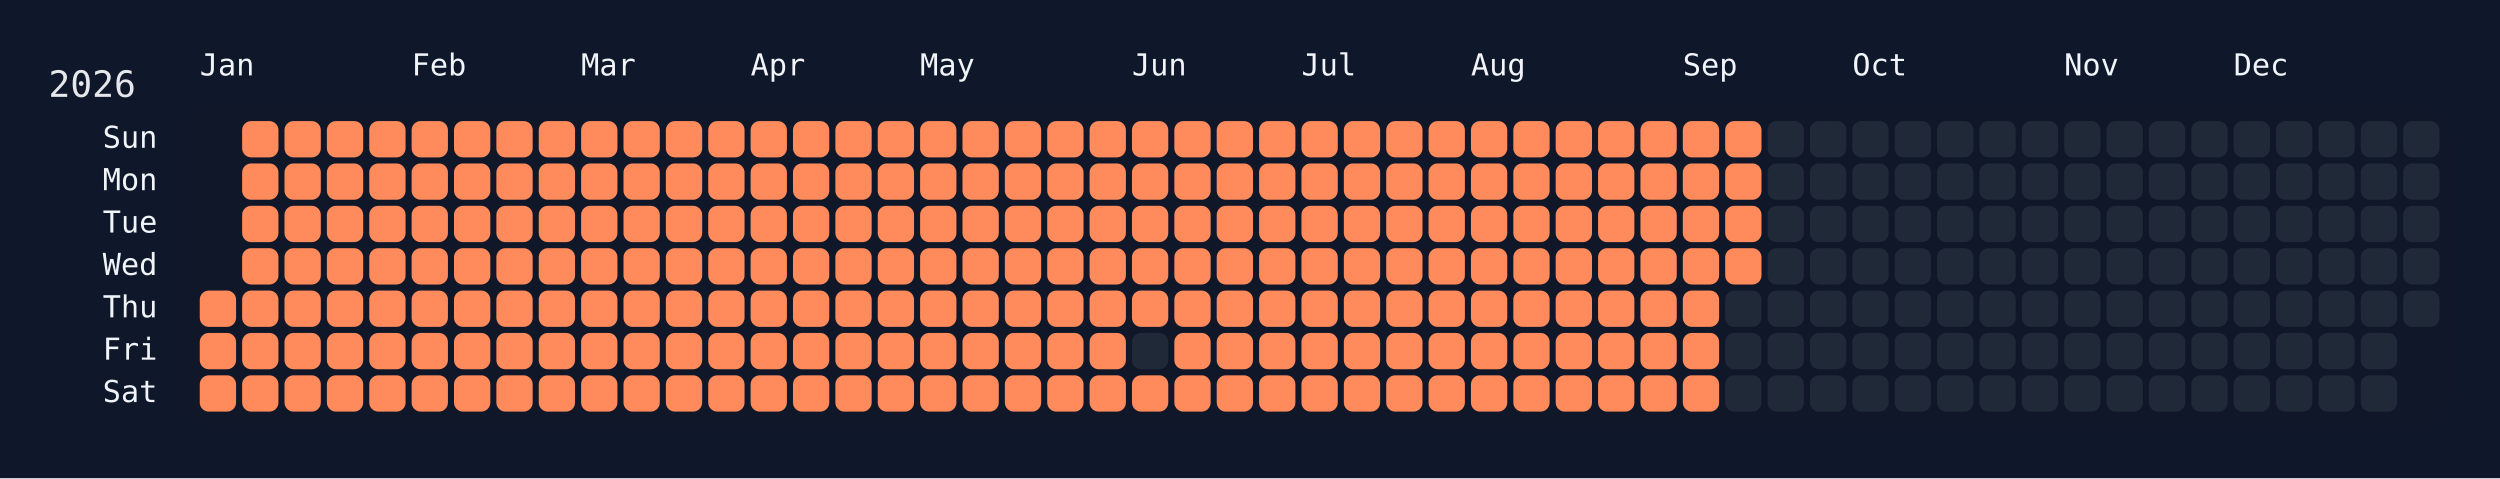
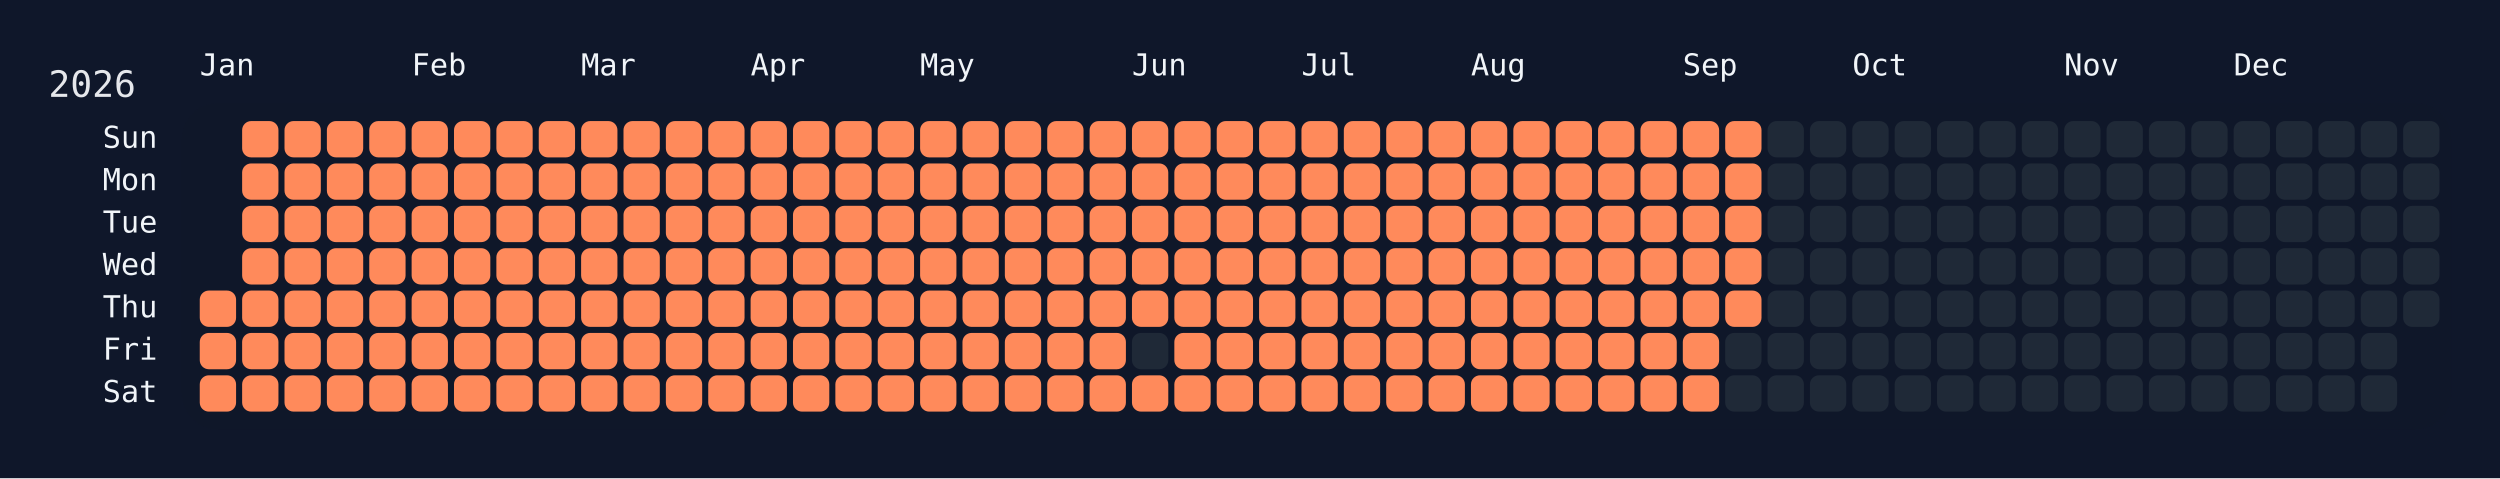
<svg xmlns="http://www.w3.org/2000/svg" width="826" height="158" viewBox="0 0 826 158">
  <rect width="826" height="158" fill="#0f172a" />
  <rect x="60" y="34" width="750" height="108" rx="12" ry="12" fill="rgba(15, 23, 42, 0.8)" />
  <text x="16" y="32" font-size="12" fill="#e5e7eb" font-family="JetBrains Mono, ui-monospace, SFMono-Regular, Menlo, Monaco, Consolas, monospace">2026</text>
  <text x="66" y="18" font-size="10" fill="#f1f5f9" font-family="JetBrains Mono, ui-monospace, SFMono-Regular, Menlo, Monaco, Consolas, monospace" dominant-baseline="hanging">Jan</text>
  <text x="136" y="18" font-size="10" fill="#f1f5f9" font-family="JetBrains Mono, ui-monospace, SFMono-Regular, Menlo, Monaco, Consolas, monospace" dominant-baseline="hanging">Feb</text>
  <text x="192" y="18" font-size="10" fill="#f1f5f9" font-family="JetBrains Mono, ui-monospace, SFMono-Regular, Menlo, Monaco, Consolas, monospace" dominant-baseline="hanging">Mar</text>
  <text x="248" y="18" font-size="10" fill="#f1f5f9" font-family="JetBrains Mono, ui-monospace, SFMono-Regular, Menlo, Monaco, Consolas, monospace" dominant-baseline="hanging">Apr</text>
  <text x="304" y="18" font-size="10" fill="#f1f5f9" font-family="JetBrains Mono, ui-monospace, SFMono-Regular, Menlo, Monaco, Consolas, monospace" dominant-baseline="hanging">May</text>
  <text x="374" y="18" font-size="10" fill="#f1f5f9" font-family="JetBrains Mono, ui-monospace, SFMono-Regular, Menlo, Monaco, Consolas, monospace" dominant-baseline="hanging">Jun</text>
  <text x="430" y="18" font-size="10" fill="#f1f5f9" font-family="JetBrains Mono, ui-monospace, SFMono-Regular, Menlo, Monaco, Consolas, monospace" dominant-baseline="hanging">Jul</text>
  <text x="486" y="18" font-size="10" fill="#f1f5f9" font-family="JetBrains Mono, ui-monospace, SFMono-Regular, Menlo, Monaco, Consolas, monospace" dominant-baseline="hanging">Aug</text>
  <text x="556" y="18" font-size="10" fill="#f1f5f9" font-family="JetBrains Mono, ui-monospace, SFMono-Regular, Menlo, Monaco, Consolas, monospace" dominant-baseline="hanging">Sep</text>
  <text x="612" y="18" font-size="10" fill="#f1f5f9" font-family="JetBrains Mono, ui-monospace, SFMono-Regular, Menlo, Monaco, Consolas, monospace" dominant-baseline="hanging">Oct</text>
  <text x="682" y="18" font-size="10" fill="#f1f5f9" font-family="JetBrains Mono, ui-monospace, SFMono-Regular, Menlo, Monaco, Consolas, monospace" dominant-baseline="hanging">Nov</text>
  <text x="738" y="18" font-size="10" fill="#f1f5f9" font-family="JetBrains Mono, ui-monospace, SFMono-Regular, Menlo, Monaco, Consolas, monospace" dominant-baseline="hanging">Dec</text>
  <text x="52" y="46.0" font-size="10" fill="#f1f5f9" font-family="JetBrains Mono, ui-monospace, SFMono-Regular, Menlo, Monaco, Consolas, monospace" text-anchor="end" dominant-baseline="middle">Sun</text>
  <text x="52" y="60.0" font-size="10" fill="#f1f5f9" font-family="JetBrains Mono, ui-monospace, SFMono-Regular, Menlo, Monaco, Consolas, monospace" text-anchor="end" dominant-baseline="middle">Mon</text>
  <text x="52" y="74.0" font-size="10" fill="#f1f5f9" font-family="JetBrains Mono, ui-monospace, SFMono-Regular, Menlo, Monaco, Consolas, monospace" text-anchor="end" dominant-baseline="middle">Tue</text>
  <text x="52" y="88.0" font-size="10" fill="#f1f5f9" font-family="JetBrains Mono, ui-monospace, SFMono-Regular, Menlo, Monaco, Consolas, monospace" text-anchor="end" dominant-baseline="middle">Wed</text>
  <text x="52" y="102.0" font-size="10" fill="#f1f5f9" font-family="JetBrains Mono, ui-monospace, SFMono-Regular, Menlo, Monaco, Consolas, monospace" text-anchor="end" dominant-baseline="middle">Thu</text>
  <text x="52" y="116.0" font-size="10" fill="#f1f5f9" font-family="JetBrains Mono, ui-monospace, SFMono-Regular, Menlo, Monaco, Consolas, monospace" text-anchor="end" dominant-baseline="middle">Fri</text>
  <text x="52" y="130.0" font-size="10" fill="#f1f5f9" font-family="JetBrains Mono, ui-monospace, SFMono-Regular, Menlo, Monaco, Consolas, monospace" text-anchor="end" dominant-baseline="middle">Sat</text>
  <g transform="translate(66,40)">
    <rect x="0" y="56" width="12" height="12" rx="3" ry="3" fill="#ff8a5b" data-date="2026-01-01" />
    <rect x="0" y="70" width="12" height="12" rx="3" ry="3" fill="#ff8a5b" data-date="2026-01-02" />
    <rect x="0" y="84" width="12" height="12" rx="3" ry="3" fill="#ff8a5b" data-date="2026-01-03" />
    <rect x="14" y="0" width="12" height="12" rx="3" ry="3" fill="#ff8a5b" data-date="2026-01-04" />
    <rect x="14" y="14" width="12" height="12" rx="3" ry="3" fill="#ff8a5b" data-date="2026-01-05" />
    <rect x="14" y="28" width="12" height="12" rx="3" ry="3" fill="#ff8a5b" data-date="2026-01-06" />
    <rect x="14" y="42" width="12" height="12" rx="3" ry="3" fill="#ff8a5b" data-date="2026-01-07" />
    <rect x="14" y="56" width="12" height="12" rx="3" ry="3" fill="#ff8a5b" data-date="2026-01-08" />
    <rect x="14" y="70" width="12" height="12" rx="3" ry="3" fill="#ff8a5b" data-date="2026-01-09" />
    <rect x="14" y="84" width="12" height="12" rx="3" ry="3" fill="#ff8a5b" data-date="2026-01-10" />
    <rect x="28" y="0" width="12" height="12" rx="3" ry="3" fill="#ff8a5b" data-date="2026-01-11" />
    <rect x="28" y="14" width="12" height="12" rx="3" ry="3" fill="#ff8a5b" data-date="2026-01-12" />
    <rect x="28" y="28" width="12" height="12" rx="3" ry="3" fill="#ff8a5b" data-date="2026-01-13" />
    <rect x="28" y="42" width="12" height="12" rx="3" ry="3" fill="#ff8a5b" data-date="2026-01-14" />
    <rect x="28" y="56" width="12" height="12" rx="3" ry="3" fill="#ff8a5b" data-date="2026-01-15" />
    <rect x="28" y="70" width="12" height="12" rx="3" ry="3" fill="#ff8a5b" data-date="2026-01-16" />
    <rect x="28" y="84" width="12" height="12" rx="3" ry="3" fill="#ff8a5b" data-date="2026-01-17" />
    <rect x="42" y="0" width="12" height="12" rx="3" ry="3" fill="#ff8a5b" data-date="2026-01-18" />
    <rect x="42" y="14" width="12" height="12" rx="3" ry="3" fill="#ff8a5b" data-date="2026-01-19" />
    <rect x="42" y="28" width="12" height="12" rx="3" ry="3" fill="#ff8a5b" data-date="2026-01-20" />
    <rect x="42" y="42" width="12" height="12" rx="3" ry="3" fill="#ff8a5b" data-date="2026-01-21" />
    <rect x="42" y="56" width="12" height="12" rx="3" ry="3" fill="#ff8a5b" data-date="2026-01-22" />
    <rect x="42" y="70" width="12" height="12" rx="3" ry="3" fill="#ff8a5b" data-date="2026-01-23" />
    <rect x="42" y="84" width="12" height="12" rx="3" ry="3" fill="#ff8a5b" data-date="2026-01-24" />
    <rect x="56" y="0" width="12" height="12" rx="3" ry="3" fill="#ff8a5b" data-date="2026-01-25" />
    <rect x="56" y="14" width="12" height="12" rx="3" ry="3" fill="#ff8a5b" data-date="2026-01-26" />
    <rect x="56" y="28" width="12" height="12" rx="3" ry="3" fill="#ff8a5b" data-date="2026-01-27" />
    <rect x="56" y="42" width="12" height="12" rx="3" ry="3" fill="#ff8a5b" data-date="2026-01-28" />
    <rect x="56" y="56" width="12" height="12" rx="3" ry="3" fill="#ff8a5b" data-date="2026-01-29" />
    <rect x="56" y="70" width="12" height="12" rx="3" ry="3" fill="#ff8a5b" data-date="2026-01-30" />
    <rect x="56" y="84" width="12" height="12" rx="3" ry="3" fill="#ff8a5b" data-date="2026-01-31" />
    <rect x="70" y="0" width="12" height="12" rx="3" ry="3" fill="#ff8a5b" data-date="2026-02-01" />
    <rect x="70" y="14" width="12" height="12" rx="3" ry="3" fill="#ff8a5b" data-date="2026-02-02" />
    <rect x="70" y="28" width="12" height="12" rx="3" ry="3" fill="#ff8a5b" data-date="2026-02-03" />
    <rect x="70" y="42" width="12" height="12" rx="3" ry="3" fill="#ff8a5b" data-date="2026-02-04" />
    <rect x="70" y="56" width="12" height="12" rx="3" ry="3" fill="#ff8a5b" data-date="2026-02-05" />
    <rect x="70" y="70" width="12" height="12" rx="3" ry="3" fill="#ff8a5b" data-date="2026-02-06" />
    <rect x="70" y="84" width="12" height="12" rx="3" ry="3" fill="#ff8a5b" data-date="2026-02-07" />
    <rect x="84" y="0" width="12" height="12" rx="3" ry="3" fill="#ff8a5b" data-date="2026-02-08" />
    <rect x="84" y="14" width="12" height="12" rx="3" ry="3" fill="#ff8a5b" data-date="2026-02-09" />
    <rect x="84" y="28" width="12" height="12" rx="3" ry="3" fill="#ff8a5b" data-date="2026-02-10" />
    <rect x="84" y="42" width="12" height="12" rx="3" ry="3" fill="#ff8a5b" data-date="2026-02-11" />
    <rect x="84" y="56" width="12" height="12" rx="3" ry="3" fill="#ff8a5b" data-date="2026-02-12" />
    <rect x="84" y="70" width="12" height="12" rx="3" ry="3" fill="#ff8a5b" data-date="2026-02-13" />
    <rect x="84" y="84" width="12" height="12" rx="3" ry="3" fill="#ff8a5b" data-date="2026-02-14" />
    <rect x="98" y="0" width="12" height="12" rx="3" ry="3" fill="#ff8a5b" data-date="2026-02-15" />
    <rect x="98" y="14" width="12" height="12" rx="3" ry="3" fill="#ff8a5b" data-date="2026-02-16" />
    <rect x="98" y="28" width="12" height="12" rx="3" ry="3" fill="#ff8a5b" data-date="2026-02-17" />
    <rect x="98" y="42" width="12" height="12" rx="3" ry="3" fill="#ff8a5b" data-date="2026-02-18" />
    <rect x="98" y="56" width="12" height="12" rx="3" ry="3" fill="#ff8a5b" data-date="2026-02-19" />
    <rect x="98" y="70" width="12" height="12" rx="3" ry="3" fill="#ff8a5b" data-date="2026-02-20" />
    <rect x="98" y="84" width="12" height="12" rx="3" ry="3" fill="#ff8a5b" data-date="2026-02-21" />
    <rect x="112" y="0" width="12" height="12" rx="3" ry="3" fill="#ff8a5b" data-date="2026-02-22" />
    <rect x="112" y="14" width="12" height="12" rx="3" ry="3" fill="#ff8a5b" data-date="2026-02-23" />
    <rect x="112" y="28" width="12" height="12" rx="3" ry="3" fill="#ff8a5b" data-date="2026-02-24" />
    <rect x="112" y="42" width="12" height="12" rx="3" ry="3" fill="#ff8a5b" data-date="2026-02-25" />
    <rect x="112" y="56" width="12" height="12" rx="3" ry="3" fill="#ff8a5b" data-date="2026-02-26" />
    <rect x="112" y="70" width="12" height="12" rx="3" ry="3" fill="#ff8a5b" data-date="2026-02-27" />
    <rect x="112" y="84" width="12" height="12" rx="3" ry="3" fill="#ff8a5b" data-date="2026-02-28" />
    <rect x="126" y="0" width="12" height="12" rx="3" ry="3" fill="#ff8a5b" data-date="2026-03-01" />
    <rect x="126" y="14" width="12" height="12" rx="3" ry="3" fill="#ff8a5b" data-date="2026-03-02" />
    <rect x="126" y="28" width="12" height="12" rx="3" ry="3" fill="#ff8a5b" data-date="2026-03-03" />
    <rect x="126" y="42" width="12" height="12" rx="3" ry="3" fill="#ff8a5b" data-date="2026-03-04" />
    <rect x="126" y="56" width="12" height="12" rx="3" ry="3" fill="#ff8a5b" data-date="2026-03-05" />
    <rect x="126" y="70" width="12" height="12" rx="3" ry="3" fill="#ff8a5b" data-date="2026-03-06" />
    <rect x="126" y="84" width="12" height="12" rx="3" ry="3" fill="#ff8a5b" data-date="2026-03-07" />
    <rect x="140" y="0" width="12" height="12" rx="3" ry="3" fill="#ff8a5b" data-date="2026-03-08" />
    <rect x="140" y="14" width="12" height="12" rx="3" ry="3" fill="#ff8a5b" data-date="2026-03-09" />
    <rect x="140" y="28" width="12" height="12" rx="3" ry="3" fill="#ff8a5b" data-date="2026-03-10" />
    <rect x="140" y="42" width="12" height="12" rx="3" ry="3" fill="#ff8a5b" data-date="2026-03-11" />
    <rect x="140" y="56" width="12" height="12" rx="3" ry="3" fill="#ff8a5b" data-date="2026-03-12" />
    <rect x="140" y="70" width="12" height="12" rx="3" ry="3" fill="#ff8a5b" data-date="2026-03-13" />
    <rect x="140" y="84" width="12" height="12" rx="3" ry="3" fill="#ff8a5b" data-date="2026-03-14" />
    <rect x="154" y="0" width="12" height="12" rx="3" ry="3" fill="#ff8a5b" data-date="2026-03-15" />
    <rect x="154" y="14" width="12" height="12" rx="3" ry="3" fill="#ff8a5b" data-date="2026-03-16" />
    <rect x="154" y="28" width="12" height="12" rx="3" ry="3" fill="#ff8a5b" data-date="2026-03-17" />
    <rect x="154" y="42" width="12" height="12" rx="3" ry="3" fill="#ff8a5b" data-date="2026-03-18" />
    <rect x="154" y="56" width="12" height="12" rx="3" ry="3" fill="#ff8a5b" data-date="2026-03-19" />
    <rect x="154" y="70" width="12" height="12" rx="3" ry="3" fill="#ff8a5b" data-date="2026-03-20" />
    <rect x="154" y="84" width="12" height="12" rx="3" ry="3" fill="#ff8a5b" data-date="2026-03-21" />
    <rect x="168" y="0" width="12" height="12" rx="3" ry="3" fill="#ff8a5b" data-date="2026-03-22" />
    <rect x="168" y="14" width="12" height="12" rx="3" ry="3" fill="#ff8a5b" data-date="2026-03-23" />
    <rect x="168" y="28" width="12" height="12" rx="3" ry="3" fill="#ff8a5b" data-date="2026-03-24" />
    <rect x="168" y="42" width="12" height="12" rx="3" ry="3" fill="#ff8a5b" data-date="2026-03-25" />
    <rect x="168" y="56" width="12" height="12" rx="3" ry="3" fill="#ff8a5b" data-date="2026-03-26" />
    <rect x="168" y="70" width="12" height="12" rx="3" ry="3" fill="#ff8a5b" data-date="2026-03-27" />
    <rect x="168" y="84" width="12" height="12" rx="3" ry="3" fill="#ff8a5b" data-date="2026-03-28" />
    <rect x="182" y="0" width="12" height="12" rx="3" ry="3" fill="#ff8a5b" data-date="2026-03-29" />
    <rect x="182" y="14" width="12" height="12" rx="3" ry="3" fill="#ff8a5b" data-date="2026-03-30" />
    <rect x="182" y="28" width="12" height="12" rx="3" ry="3" fill="#ff8a5b" data-date="2026-03-31" />
    <rect x="182" y="42" width="12" height="12" rx="3" ry="3" fill="#ff8a5b" data-date="2026-04-01" />
    <rect x="182" y="56" width="12" height="12" rx="3" ry="3" fill="#ff8a5b" data-date="2026-04-02" />
    <rect x="182" y="70" width="12" height="12" rx="3" ry="3" fill="#ff8a5b" data-date="2026-04-03" />
    <rect x="182" y="84" width="12" height="12" rx="3" ry="3" fill="#ff8a5b" data-date="2026-04-04" />
    <rect x="196" y="0" width="12" height="12" rx="3" ry="3" fill="#ff8a5b" data-date="2026-04-05" />
    <rect x="196" y="14" width="12" height="12" rx="3" ry="3" fill="#ff8a5b" data-date="2026-04-06" />
    <rect x="196" y="28" width="12" height="12" rx="3" ry="3" fill="#ff8a5b" data-date="2026-04-07" />
    <rect x="196" y="42" width="12" height="12" rx="3" ry="3" fill="#ff8a5b" data-date="2026-04-08" />
    <rect x="196" y="56" width="12" height="12" rx="3" ry="3" fill="#ff8a5b" data-date="2026-04-09" />
    <rect x="196" y="70" width="12" height="12" rx="3" ry="3" fill="#ff8a5b" data-date="2026-04-10" />
    <rect x="196" y="84" width="12" height="12" rx="3" ry="3" fill="#ff8a5b" data-date="2026-04-11" />
    <rect x="210" y="0" width="12" height="12" rx="3" ry="3" fill="#ff8a5b" data-date="2026-04-12" />
    <rect x="210" y="14" width="12" height="12" rx="3" ry="3" fill="#ff8a5b" data-date="2026-04-13" />
    <rect x="210" y="28" width="12" height="12" rx="3" ry="3" fill="#ff8a5b" data-date="2026-04-14" />
    <rect x="210" y="42" width="12" height="12" rx="3" ry="3" fill="#ff8a5b" data-date="2026-04-15" />
    <rect x="210" y="56" width="12" height="12" rx="3" ry="3" fill="#ff8a5b" data-date="2026-04-16" />
    <rect x="210" y="70" width="12" height="12" rx="3" ry="3" fill="#ff8a5b" data-date="2026-04-17" />
    <rect x="210" y="84" width="12" height="12" rx="3" ry="3" fill="#ff8a5b" data-date="2026-04-18" />
    <rect x="224" y="0" width="12" height="12" rx="3" ry="3" fill="#ff8a5b" data-date="2026-04-19" />
    <rect x="224" y="14" width="12" height="12" rx="3" ry="3" fill="#ff8a5b" data-date="2026-04-20" />
    <rect x="224" y="28" width="12" height="12" rx="3" ry="3" fill="#ff8a5b" data-date="2026-04-21" />
    <rect x="224" y="42" width="12" height="12" rx="3" ry="3" fill="#ff8a5b" data-date="2026-04-22" />
    <rect x="224" y="56" width="12" height="12" rx="3" ry="3" fill="#ff8a5b" data-date="2026-04-23" />
    <rect x="224" y="70" width="12" height="12" rx="3" ry="3" fill="#ff8a5b" data-date="2026-04-24" />
    <rect x="224" y="84" width="12" height="12" rx="3" ry="3" fill="#ff8a5b" data-date="2026-04-25" />
    <rect x="238" y="0" width="12" height="12" rx="3" ry="3" fill="#ff8a5b" data-date="2026-04-26" />
    <rect x="238" y="14" width="12" height="12" rx="3" ry="3" fill="#ff8a5b" data-date="2026-04-27" />
    <rect x="238" y="28" width="12" height="12" rx="3" ry="3" fill="#ff8a5b" data-date="2026-04-28" />
    <rect x="238" y="42" width="12" height="12" rx="3" ry="3" fill="#ff8a5b" data-date="2026-04-29" />
    <rect x="238" y="56" width="12" height="12" rx="3" ry="3" fill="#ff8a5b" data-date="2026-04-30" />
    <rect x="238" y="70" width="12" height="12" rx="3" ry="3" fill="#ff8a5b" data-date="2026-05-01" />
    <rect x="238" y="84" width="12" height="12" rx="3" ry="3" fill="#ff8a5b" data-date="2026-05-02" />
    <rect x="252" y="0" width="12" height="12" rx="3" ry="3" fill="#ff8a5b" data-date="2026-05-03" />
    <rect x="252" y="14" width="12" height="12" rx="3" ry="3" fill="#ff8a5b" data-date="2026-05-04" />
    <rect x="252" y="28" width="12" height="12" rx="3" ry="3" fill="#ff8a5b" data-date="2026-05-05" />
    <rect x="252" y="42" width="12" height="12" rx="3" ry="3" fill="#ff8a5b" data-date="2026-05-06" />
    <rect x="252" y="56" width="12" height="12" rx="3" ry="3" fill="#ff8a5b" data-date="2026-05-07" />
    <rect x="252" y="70" width="12" height="12" rx="3" ry="3" fill="#ff8a5b" data-date="2026-05-08" />
    <rect x="252" y="84" width="12" height="12" rx="3" ry="3" fill="#ff8a5b" data-date="2026-05-09" />
    <rect x="266" y="0" width="12" height="12" rx="3" ry="3" fill="#ff8a5b" data-date="2026-05-10" />
    <rect x="266" y="14" width="12" height="12" rx="3" ry="3" fill="#ff8a5b" data-date="2026-05-11" />
    <rect x="266" y="28" width="12" height="12" rx="3" ry="3" fill="#ff8a5b" data-date="2026-05-12" />
    <rect x="266" y="42" width="12" height="12" rx="3" ry="3" fill="#ff8a5b" data-date="2026-05-13" />
    <rect x="266" y="56" width="12" height="12" rx="3" ry="3" fill="#ff8a5b" data-date="2026-05-14" />
    <rect x="266" y="70" width="12" height="12" rx="3" ry="3" fill="#ff8a5b" data-date="2026-05-15" />
    <rect x="266" y="84" width="12" height="12" rx="3" ry="3" fill="#ff8a5b" data-date="2026-05-16" />
    <rect x="280" y="0" width="12" height="12" rx="3" ry="3" fill="#ff8a5b" data-date="2026-05-17" />
    <rect x="280" y="14" width="12" height="12" rx="3" ry="3" fill="#ff8a5b" data-date="2026-05-18" />
    <rect x="280" y="28" width="12" height="12" rx="3" ry="3" fill="#ff8a5b" data-date="2026-05-19" />
    <rect x="280" y="42" width="12" height="12" rx="3" ry="3" fill="#ff8a5b" data-date="2026-05-20" />
    <rect x="280" y="56" width="12" height="12" rx="3" ry="3" fill="#ff8a5b" data-date="2026-05-21" />
    <rect x="280" y="70" width="12" height="12" rx="3" ry="3" fill="#ff8a5b" data-date="2026-05-22" />
    <rect x="280" y="84" width="12" height="12" rx="3" ry="3" fill="#ff8a5b" data-date="2026-05-23" />
    <rect x="294" y="0" width="12" height="12" rx="3" ry="3" fill="#ff8a5b" data-date="2026-05-24" />
    <rect x="294" y="14" width="12" height="12" rx="3" ry="3" fill="#ff8a5b" data-date="2026-05-25" />
    <rect x="294" y="28" width="12" height="12" rx="3" ry="3" fill="#ff8a5b" data-date="2026-05-26" />
    <rect x="294" y="42" width="12" height="12" rx="3" ry="3" fill="#ff8a5b" data-date="2026-05-27" />
    <rect x="294" y="56" width="12" height="12" rx="3" ry="3" fill="#ff8a5b" data-date="2026-05-28" />
    <rect x="294" y="70" width="12" height="12" rx="3" ry="3" fill="#ff8a5b" data-date="2026-05-29" />
    <rect x="294" y="84" width="12" height="12" rx="3" ry="3" fill="#ff8a5b" data-date="2026-05-30" />
    <rect x="308" y="0" width="12" height="12" rx="3" ry="3" fill="#ff8a5b" data-date="2026-05-31" />
    <rect x="308" y="14" width="12" height="12" rx="3" ry="3" fill="#ff8a5b" data-date="2026-06-01" />
    <rect x="308" y="28" width="12" height="12" rx="3" ry="3" fill="#ff8a5b" data-date="2026-06-02" />
    <rect x="308" y="42" width="12" height="12" rx="3" ry="3" fill="#ff8a5b" data-date="2026-06-03" />
    <rect x="308" y="56" width="12" height="12" rx="3" ry="3" fill="#ff8a5b" data-date="2026-06-04" />
    <rect x="308" y="70" width="12" height="12" rx="3" ry="3" fill="#1f2937" data-date="2026-06-05" />
    <rect x="308" y="84" width="12" height="12" rx="3" ry="3" fill="#ff8a5b" data-date="2026-06-06" />
    <rect x="322" y="0" width="12" height="12" rx="3" ry="3" fill="#ff8a5b" data-date="2026-06-07" />
    <rect x="322" y="14" width="12" height="12" rx="3" ry="3" fill="#ff8a5b" data-date="2026-06-08" />
    <rect x="322" y="28" width="12" height="12" rx="3" ry="3" fill="#ff8a5b" data-date="2026-06-09" />
    <rect x="322" y="42" width="12" height="12" rx="3" ry="3" fill="#ff8a5b" data-date="2026-06-10" />
    <rect x="322" y="56" width="12" height="12" rx="3" ry="3" fill="#ff8a5b" data-date="2026-06-11" />
    <rect x="322" y="70" width="12" height="12" rx="3" ry="3" fill="#ff8a5b" data-date="2026-06-12" />
    <rect x="322" y="84" width="12" height="12" rx="3" ry="3" fill="#ff8a5b" data-date="2026-06-13" />
    <rect x="336" y="0" width="12" height="12" rx="3" ry="3" fill="#ff8a5b" data-date="2026-06-14" />
    <rect x="336" y="14" width="12" height="12" rx="3" ry="3" fill="#ff8a5b" data-date="2026-06-15" />
    <rect x="336" y="28" width="12" height="12" rx="3" ry="3" fill="#ff8a5b" data-date="2026-06-16" />
    <rect x="336" y="42" width="12" height="12" rx="3" ry="3" fill="#ff8a5b" data-date="2026-06-17" />
    <rect x="336" y="56" width="12" height="12" rx="3" ry="3" fill="#ff8a5b" data-date="2026-06-18" />
    <rect x="336" y="70" width="12" height="12" rx="3" ry="3" fill="#ff8a5b" data-date="2026-06-19" />
    <rect x="336" y="84" width="12" height="12" rx="3" ry="3" fill="#ff8a5b" data-date="2026-06-20" />
    <rect x="350" y="0" width="12" height="12" rx="3" ry="3" fill="#ff8a5b" data-date="2026-06-21" />
    <rect x="350" y="14" width="12" height="12" rx="3" ry="3" fill="#ff8a5b" data-date="2026-06-22" />
    <rect x="350" y="28" width="12" height="12" rx="3" ry="3" fill="#ff8a5b" data-date="2026-06-23" />
    <rect x="350" y="42" width="12" height="12" rx="3" ry="3" fill="#ff8a5b" data-date="2026-06-24" />
    <rect x="350" y="56" width="12" height="12" rx="3" ry="3" fill="#ff8a5b" data-date="2026-06-25" />
    <rect x="350" y="70" width="12" height="12" rx="3" ry="3" fill="#ff8a5b" data-date="2026-06-26" />
    <rect x="350" y="84" width="12" height="12" rx="3" ry="3" fill="#ff8a5b" data-date="2026-06-27" />
    <rect x="364" y="0" width="12" height="12" rx="3" ry="3" fill="#ff8a5b" data-date="2026-06-28" />
    <rect x="364" y="14" width="12" height="12" rx="3" ry="3" fill="#ff8a5b" data-date="2026-06-29" />
    <rect x="364" y="28" width="12" height="12" rx="3" ry="3" fill="#ff8a5b" data-date="2026-06-30" />
    <rect x="364" y="42" width="12" height="12" rx="3" ry="3" fill="#ff8a5b" data-date="2026-07-01" />
    <rect x="364" y="56" width="12" height="12" rx="3" ry="3" fill="#ff8a5b" data-date="2026-07-02" />
    <rect x="364" y="70" width="12" height="12" rx="3" ry="3" fill="#ff8a5b" data-date="2026-07-03" />
    <rect x="364" y="84" width="12" height="12" rx="3" ry="3" fill="#ff8a5b" data-date="2026-07-04" />
    <rect x="378" y="0" width="12" height="12" rx="3" ry="3" fill="#ff8a5b" data-date="2026-07-05" />
    <rect x="378" y="14" width="12" height="12" rx="3" ry="3" fill="#ff8a5b" data-date="2026-07-06" />
    <rect x="378" y="28" width="12" height="12" rx="3" ry="3" fill="#ff8a5b" data-date="2026-07-07" />
    <rect x="378" y="42" width="12" height="12" rx="3" ry="3" fill="#ff8a5b" data-date="2026-07-08" />
    <rect x="378" y="56" width="12" height="12" rx="3" ry="3" fill="#ff8a5b" data-date="2026-07-09" />
    <rect x="378" y="70" width="12" height="12" rx="3" ry="3" fill="#ff8a5b" data-date="2026-07-10" />
    <rect x="378" y="84" width="12" height="12" rx="3" ry="3" fill="#ff8a5b" data-date="2026-07-11" />
    <rect x="392" y="0" width="12" height="12" rx="3" ry="3" fill="#ff8a5b" data-date="2026-07-12" />
    <rect x="392" y="14" width="12" height="12" rx="3" ry="3" fill="#ff8a5b" data-date="2026-07-13" />
    <rect x="392" y="28" width="12" height="12" rx="3" ry="3" fill="#ff8a5b" data-date="2026-07-14" />
    <rect x="392" y="42" width="12" height="12" rx="3" ry="3" fill="#ff8a5b" data-date="2026-07-15" />
    <rect x="392" y="56" width="12" height="12" rx="3" ry="3" fill="#ff8a5b" data-date="2026-07-16" />
    <rect x="392" y="70" width="12" height="12" rx="3" ry="3" fill="#ff8a5b" data-date="2026-07-17" />
    <rect x="392" y="84" width="12" height="12" rx="3" ry="3" fill="#ff8a5b" data-date="2026-07-18" />
    <rect x="406" y="0" width="12" height="12" rx="3" ry="3" fill="#ff8a5b" data-date="2026-07-19" />
    <rect x="406" y="14" width="12" height="12" rx="3" ry="3" fill="#ff8a5b" data-date="2026-07-20" />
    <rect x="406" y="28" width="12" height="12" rx="3" ry="3" fill="#ff8a5b" data-date="2026-07-21" />
    <rect x="406" y="42" width="12" height="12" rx="3" ry="3" fill="#ff8a5b" data-date="2026-07-22" />
    <rect x="406" y="56" width="12" height="12" rx="3" ry="3" fill="#ff8a5b" data-date="2026-07-23" />
    <rect x="406" y="70" width="12" height="12" rx="3" ry="3" fill="#ff8a5b" data-date="2026-07-24" />
    <rect x="406" y="84" width="12" height="12" rx="3" ry="3" fill="#ff8a5b" data-date="2026-07-25" />
    <rect x="420" y="0" width="12" height="12" rx="3" ry="3" fill="#ff8a5b" data-date="2026-07-26" />
    <rect x="420" y="14" width="12" height="12" rx="3" ry="3" fill="#ff8a5b" data-date="2026-07-27" />
    <rect x="420" y="28" width="12" height="12" rx="3" ry="3" fill="#ff8a5b" data-date="2026-07-28" />
    <rect x="420" y="42" width="12" height="12" rx="3" ry="3" fill="#ff8a5b" data-date="2026-07-29" />
    <rect x="420" y="56" width="12" height="12" rx="3" ry="3" fill="#ff8a5b" data-date="2026-07-30" />
    <rect x="420" y="70" width="12" height="12" rx="3" ry="3" fill="#ff8a5b" data-date="2026-07-31" />
    <rect x="420" y="84" width="12" height="12" rx="3" ry="3" fill="#ff8a5b" data-date="2026-08-01" />
    <rect x="434" y="0" width="12" height="12" rx="3" ry="3" fill="#ff8a5b" data-date="2026-08-02" />
    <rect x="434" y="14" width="12" height="12" rx="3" ry="3" fill="#ff8a5b" data-date="2026-08-03" />
    <rect x="434" y="28" width="12" height="12" rx="3" ry="3" fill="#ff8a5b" data-date="2026-08-04" />
    <rect x="434" y="42" width="12" height="12" rx="3" ry="3" fill="#ff8a5b" data-date="2026-08-05" />
    <rect x="434" y="56" width="12" height="12" rx="3" ry="3" fill="#ff8a5b" data-date="2026-08-06" />
    <rect x="434" y="70" width="12" height="12" rx="3" ry="3" fill="#ff8a5b" data-date="2026-08-07" />
    <rect x="434" y="84" width="12" height="12" rx="3" ry="3" fill="#ff8a5b" data-date="2026-08-08" />
    <rect x="448" y="0" width="12" height="12" rx="3" ry="3" fill="#ff8a5b" data-date="2026-08-09" />
    <rect x="448" y="14" width="12" height="12" rx="3" ry="3" fill="#ff8a5b" data-date="2026-08-10" />
    <rect x="448" y="28" width="12" height="12" rx="3" ry="3" fill="#ff8a5b" data-date="2026-08-11" />
    <rect x="448" y="42" width="12" height="12" rx="3" ry="3" fill="#ff8a5b" data-date="2026-08-12" />
    <rect x="448" y="56" width="12" height="12" rx="3" ry="3" fill="#ff8a5b" data-date="2026-08-13" />
    <rect x="448" y="70" width="12" height="12" rx="3" ry="3" fill="#ff8a5b" data-date="2026-08-14" />
    <rect x="448" y="84" width="12" height="12" rx="3" ry="3" fill="#ff8a5b" data-date="2026-08-15" />
    <rect x="462" y="0" width="12" height="12" rx="3" ry="3" fill="#ff8a5b" data-date="2026-08-16" />
    <rect x="462" y="14" width="12" height="12" rx="3" ry="3" fill="#ff8a5b" data-date="2026-08-17" />
    <rect x="462" y="28" width="12" height="12" rx="3" ry="3" fill="#ff8a5b" data-date="2026-08-18" />
    <rect x="462" y="42" width="12" height="12" rx="3" ry="3" fill="#ff8a5b" data-date="2026-08-19" />
    <rect x="462" y="56" width="12" height="12" rx="3" ry="3" fill="#ff8a5b" data-date="2026-08-20" />
    <rect x="462" y="70" width="12" height="12" rx="3" ry="3" fill="#ff8a5b" data-date="2026-08-21" />
    <rect x="462" y="84" width="12" height="12" rx="3" ry="3" fill="#ff8a5b" data-date="2026-08-22" />
    <rect x="476" y="0" width="12" height="12" rx="3" ry="3" fill="#ff8a5b" data-date="2026-08-23" />
    <rect x="476" y="14" width="12" height="12" rx="3" ry="3" fill="#ff8a5b" data-date="2026-08-24" />
    <rect x="476" y="28" width="12" height="12" rx="3" ry="3" fill="#ff8a5b" data-date="2026-08-25" />
    <rect x="476" y="42" width="12" height="12" rx="3" ry="3" fill="#ff8a5b" data-date="2026-08-26" />
    <rect x="476" y="56" width="12" height="12" rx="3" ry="3" fill="#ff8a5b" data-date="2026-08-27" />
    <rect x="476" y="70" width="12" height="12" rx="3" ry="3" fill="#ff8a5b" data-date="2026-08-28" />
    <rect x="476" y="84" width="12" height="12" rx="3" ry="3" fill="#ff8a5b" data-date="2026-08-29" />
    <rect x="490" y="0" width="12" height="12" rx="3" ry="3" fill="#ff8a5b" data-date="2026-08-30" />
    <rect x="490" y="14" width="12" height="12" rx="3" ry="3" fill="#ff8a5b" data-date="2026-08-31" />
    <rect x="490" y="28" width="12" height="12" rx="3" ry="3" fill="#ff8a5b" data-date="2026-09-01" />
    <rect x="490" y="42" width="12" height="12" rx="3" ry="3" fill="#ff8a5b" data-date="2026-09-02" />
    <rect x="490" y="56" width="12" height="12" rx="3" ry="3" fill="#ff8a5b" data-date="2026-09-03" />
    <rect x="490" y="70" width="12" height="12" rx="3" ry="3" fill="#ff8a5b" data-date="2026-09-04" />
    <rect x="490" y="84" width="12" height="12" rx="3" ry="3" fill="#ff8a5b" data-date="2026-09-05" />
    <rect x="504" y="0" width="12" height="12" rx="3" ry="3" fill="#ff8a5b" data-date="2026-09-06" />
    <rect x="504" y="14" width="12" height="12" rx="3" ry="3" fill="#ff8a5b" data-date="2026-09-07" />
    <rect x="504" y="28" width="12" height="12" rx="3" ry="3" fill="#ff8a5b" data-date="2026-09-08" />
    <rect x="504" y="42" width="12" height="12" rx="3" ry="3" fill="#ff8a5b" data-date="2026-09-09" />
-     <rect x="504" y="56" width="12" height="12" rx="3" ry="3" fill="#1f2937" data-date="2026-09-10" />
+     <rect x="504" y="56" width="12" height="12" rx="3" ry="3" fill="#ff8a5b" data-date="2026-09-10" />
    <rect x="504" y="70" width="12" height="12" rx="3" ry="3" fill="#1f2937" data-date="2026-09-11" />
    <rect x="504" y="84" width="12" height="12" rx="3" ry="3" fill="#1f2937" data-date="2026-09-12" />
    <rect x="518" y="0" width="12" height="12" rx="3" ry="3" fill="#1f2937" data-date="2026-09-13" />
    <rect x="518" y="14" width="12" height="12" rx="3" ry="3" fill="#1f2937" data-date="2026-09-14" />
    <rect x="518" y="28" width="12" height="12" rx="3" ry="3" fill="#1f2937" data-date="2026-09-15" />
    <rect x="518" y="42" width="12" height="12" rx="3" ry="3" fill="#1f2937" data-date="2026-09-16" />
    <rect x="518" y="56" width="12" height="12" rx="3" ry="3" fill="#1f2937" data-date="2026-09-17" />
    <rect x="518" y="70" width="12" height="12" rx="3" ry="3" fill="#1f2937" data-date="2026-09-18" />
    <rect x="518" y="84" width="12" height="12" rx="3" ry="3" fill="#1f2937" data-date="2026-09-19" />
    <rect x="532" y="0" width="12" height="12" rx="3" ry="3" fill="#1f2937" data-date="2026-09-20" />
    <rect x="532" y="14" width="12" height="12" rx="3" ry="3" fill="#1f2937" data-date="2026-09-21" />
    <rect x="532" y="28" width="12" height="12" rx="3" ry="3" fill="#1f2937" data-date="2026-09-22" />
    <rect x="532" y="42" width="12" height="12" rx="3" ry="3" fill="#1f2937" data-date="2026-09-23" />
    <rect x="532" y="56" width="12" height="12" rx="3" ry="3" fill="#1f2937" data-date="2026-09-24" />
    <rect x="532" y="70" width="12" height="12" rx="3" ry="3" fill="#1f2937" data-date="2026-09-25" />
    <rect x="532" y="84" width="12" height="12" rx="3" ry="3" fill="#1f2937" data-date="2026-09-26" />
    <rect x="546" y="0" width="12" height="12" rx="3" ry="3" fill="#1f2937" data-date="2026-09-27" />
    <rect x="546" y="14" width="12" height="12" rx="3" ry="3" fill="#1f2937" data-date="2026-09-28" />
    <rect x="546" y="28" width="12" height="12" rx="3" ry="3" fill="#1f2937" data-date="2026-09-29" />
    <rect x="546" y="42" width="12" height="12" rx="3" ry="3" fill="#1f2937" data-date="2026-09-30" />
    <rect x="546" y="56" width="12" height="12" rx="3" ry="3" fill="#1f2937" data-date="2026-10-01" />
    <rect x="546" y="70" width="12" height="12" rx="3" ry="3" fill="#1f2937" data-date="2026-10-02" />
    <rect x="546" y="84" width="12" height="12" rx="3" ry="3" fill="#1f2937" data-date="2026-10-03" />
    <rect x="560" y="0" width="12" height="12" rx="3" ry="3" fill="#1f2937" data-date="2026-10-04" />
    <rect x="560" y="14" width="12" height="12" rx="3" ry="3" fill="#1f2937" data-date="2026-10-05" />
    <rect x="560" y="28" width="12" height="12" rx="3" ry="3" fill="#1f2937" data-date="2026-10-06" />
    <rect x="560" y="42" width="12" height="12" rx="3" ry="3" fill="#1f2937" data-date="2026-10-07" />
    <rect x="560" y="56" width="12" height="12" rx="3" ry="3" fill="#1f2937" data-date="2026-10-08" />
    <rect x="560" y="70" width="12" height="12" rx="3" ry="3" fill="#1f2937" data-date="2026-10-09" />
    <rect x="560" y="84" width="12" height="12" rx="3" ry="3" fill="#1f2937" data-date="2026-10-10" />
    <rect x="574" y="0" width="12" height="12" rx="3" ry="3" fill="#1f2937" data-date="2026-10-11" />
    <rect x="574" y="14" width="12" height="12" rx="3" ry="3" fill="#1f2937" data-date="2026-10-12" />
    <rect x="574" y="28" width="12" height="12" rx="3" ry="3" fill="#1f2937" data-date="2026-10-13" />
    <rect x="574" y="42" width="12" height="12" rx="3" ry="3" fill="#1f2937" data-date="2026-10-14" />
    <rect x="574" y="56" width="12" height="12" rx="3" ry="3" fill="#1f2937" data-date="2026-10-15" />
    <rect x="574" y="70" width="12" height="12" rx="3" ry="3" fill="#1f2937" data-date="2026-10-16" />
    <rect x="574" y="84" width="12" height="12" rx="3" ry="3" fill="#1f2937" data-date="2026-10-17" />
    <rect x="588" y="0" width="12" height="12" rx="3" ry="3" fill="#1f2937" data-date="2026-10-18" />
    <rect x="588" y="14" width="12" height="12" rx="3" ry="3" fill="#1f2937" data-date="2026-10-19" />
    <rect x="588" y="28" width="12" height="12" rx="3" ry="3" fill="#1f2937" data-date="2026-10-20" />
    <rect x="588" y="42" width="12" height="12" rx="3" ry="3" fill="#1f2937" data-date="2026-10-21" />
    <rect x="588" y="56" width="12" height="12" rx="3" ry="3" fill="#1f2937" data-date="2026-10-22" />
    <rect x="588" y="70" width="12" height="12" rx="3" ry="3" fill="#1f2937" data-date="2026-10-23" />
    <rect x="588" y="84" width="12" height="12" rx="3" ry="3" fill="#1f2937" data-date="2026-10-24" />
    <rect x="602" y="0" width="12" height="12" rx="3" ry="3" fill="#1f2937" data-date="2026-10-25" />
    <rect x="602" y="14" width="12" height="12" rx="3" ry="3" fill="#1f2937" data-date="2026-10-26" />
    <rect x="602" y="28" width="12" height="12" rx="3" ry="3" fill="#1f2937" data-date="2026-10-27" />
    <rect x="602" y="42" width="12" height="12" rx="3" ry="3" fill="#1f2937" data-date="2026-10-28" />
    <rect x="602" y="56" width="12" height="12" rx="3" ry="3" fill="#1f2937" data-date="2026-10-29" />
    <rect x="602" y="70" width="12" height="12" rx="3" ry="3" fill="#1f2937" data-date="2026-10-30" />
    <rect x="602" y="84" width="12" height="12" rx="3" ry="3" fill="#1f2937" data-date="2026-10-31" />
    <rect x="616" y="0" width="12" height="12" rx="3" ry="3" fill="#1f2937" data-date="2026-11-01" />
    <rect x="616" y="14" width="12" height="12" rx="3" ry="3" fill="#1f2937" data-date="2026-11-02" />
    <rect x="616" y="28" width="12" height="12" rx="3" ry="3" fill="#1f2937" data-date="2026-11-03" />
    <rect x="616" y="42" width="12" height="12" rx="3" ry="3" fill="#1f2937" data-date="2026-11-04" />
    <rect x="616" y="56" width="12" height="12" rx="3" ry="3" fill="#1f2937" data-date="2026-11-05" />
    <rect x="616" y="70" width="12" height="12" rx="3" ry="3" fill="#1f2937" data-date="2026-11-06" />
    <rect x="616" y="84" width="12" height="12" rx="3" ry="3" fill="#1f2937" data-date="2026-11-07" />
    <rect x="630" y="0" width="12" height="12" rx="3" ry="3" fill="#1f2937" data-date="2026-11-08" />
    <rect x="630" y="14" width="12" height="12" rx="3" ry="3" fill="#1f2937" data-date="2026-11-09" />
    <rect x="630" y="28" width="12" height="12" rx="3" ry="3" fill="#1f2937" data-date="2026-11-10" />
    <rect x="630" y="42" width="12" height="12" rx="3" ry="3" fill="#1f2937" data-date="2026-11-11" />
    <rect x="630" y="56" width="12" height="12" rx="3" ry="3" fill="#1f2937" data-date="2026-11-12" />
    <rect x="630" y="70" width="12" height="12" rx="3" ry="3" fill="#1f2937" data-date="2026-11-13" />
    <rect x="630" y="84" width="12" height="12" rx="3" ry="3" fill="#1f2937" data-date="2026-11-14" />
    <rect x="644" y="0" width="12" height="12" rx="3" ry="3" fill="#1f2937" data-date="2026-11-15" />
    <rect x="644" y="14" width="12" height="12" rx="3" ry="3" fill="#1f2937" data-date="2026-11-16" />
    <rect x="644" y="28" width="12" height="12" rx="3" ry="3" fill="#1f2937" data-date="2026-11-17" />
    <rect x="644" y="42" width="12" height="12" rx="3" ry="3" fill="#1f2937" data-date="2026-11-18" />
    <rect x="644" y="56" width="12" height="12" rx="3" ry="3" fill="#1f2937" data-date="2026-11-19" />
    <rect x="644" y="70" width="12" height="12" rx="3" ry="3" fill="#1f2937" data-date="2026-11-20" />
    <rect x="644" y="84" width="12" height="12" rx="3" ry="3" fill="#1f2937" data-date="2026-11-21" />
    <rect x="658" y="0" width="12" height="12" rx="3" ry="3" fill="#1f2937" data-date="2026-11-22" />
    <rect x="658" y="14" width="12" height="12" rx="3" ry="3" fill="#1f2937" data-date="2026-11-23" />
    <rect x="658" y="28" width="12" height="12" rx="3" ry="3" fill="#1f2937" data-date="2026-11-24" />
    <rect x="658" y="42" width="12" height="12" rx="3" ry="3" fill="#1f2937" data-date="2026-11-25" />
    <rect x="658" y="56" width="12" height="12" rx="3" ry="3" fill="#1f2937" data-date="2026-11-26" />
    <rect x="658" y="70" width="12" height="12" rx="3" ry="3" fill="#1f2937" data-date="2026-11-27" />
    <rect x="658" y="84" width="12" height="12" rx="3" ry="3" fill="#1f2937" data-date="2026-11-28" />
    <rect x="672" y="0" width="12" height="12" rx="3" ry="3" fill="#1f2937" data-date="2026-11-29" />
    <rect x="672" y="14" width="12" height="12" rx="3" ry="3" fill="#1f2937" data-date="2026-11-30" />
    <rect x="672" y="28" width="12" height="12" rx="3" ry="3" fill="#1f2937" data-date="2026-12-01" />
    <rect x="672" y="42" width="12" height="12" rx="3" ry="3" fill="#1f2937" data-date="2026-12-02" />
    <rect x="672" y="56" width="12" height="12" rx="3" ry="3" fill="#1f2937" data-date="2026-12-03" />
    <rect x="672" y="70" width="12" height="12" rx="3" ry="3" fill="#1f2937" data-date="2026-12-04" />
    <rect x="672" y="84" width="12" height="12" rx="3" ry="3" fill="#1f2937" data-date="2026-12-05" />
    <rect x="686" y="0" width="12" height="12" rx="3" ry="3" fill="#1f2937" data-date="2026-12-06" />
    <rect x="686" y="14" width="12" height="12" rx="3" ry="3" fill="#1f2937" data-date="2026-12-07" />
    <rect x="686" y="28" width="12" height="12" rx="3" ry="3" fill="#1f2937" data-date="2026-12-08" />
    <rect x="686" y="42" width="12" height="12" rx="3" ry="3" fill="#1f2937" data-date="2026-12-09" />
    <rect x="686" y="56" width="12" height="12" rx="3" ry="3" fill="#1f2937" data-date="2026-12-10" />
    <rect x="686" y="70" width="12" height="12" rx="3" ry="3" fill="#1f2937" data-date="2026-12-11" />
    <rect x="686" y="84" width="12" height="12" rx="3" ry="3" fill="#1f2937" data-date="2026-12-12" />
    <rect x="700" y="0" width="12" height="12" rx="3" ry="3" fill="#1f2937" data-date="2026-12-13" />
    <rect x="700" y="14" width="12" height="12" rx="3" ry="3" fill="#1f2937" data-date="2026-12-14" />
    <rect x="700" y="28" width="12" height="12" rx="3" ry="3" fill="#1f2937" data-date="2026-12-15" />
    <rect x="700" y="42" width="12" height="12" rx="3" ry="3" fill="#1f2937" data-date="2026-12-16" />
    <rect x="700" y="56" width="12" height="12" rx="3" ry="3" fill="#1f2937" data-date="2026-12-17" />
    <rect x="700" y="70" width="12" height="12" rx="3" ry="3" fill="#1f2937" data-date="2026-12-18" />
    <rect x="700" y="84" width="12" height="12" rx="3" ry="3" fill="#1f2937" data-date="2026-12-19" />
    <rect x="714" y="0" width="12" height="12" rx="3" ry="3" fill="#1f2937" data-date="2026-12-20" />
    <rect x="714" y="14" width="12" height="12" rx="3" ry="3" fill="#1f2937" data-date="2026-12-21" />
    <rect x="714" y="28" width="12" height="12" rx="3" ry="3" fill="#1f2937" data-date="2026-12-22" />
    <rect x="714" y="42" width="12" height="12" rx="3" ry="3" fill="#1f2937" data-date="2026-12-23" />
    <rect x="714" y="56" width="12" height="12" rx="3" ry="3" fill="#1f2937" data-date="2026-12-24" />
    <rect x="714" y="70" width="12" height="12" rx="3" ry="3" fill="#1f2937" data-date="2026-12-25" />
    <rect x="714" y="84" width="12" height="12" rx="3" ry="3" fill="#1f2937" data-date="2026-12-26" />
    <rect x="728" y="0" width="12" height="12" rx="3" ry="3" fill="#1f2937" data-date="2026-12-27" />
    <rect x="728" y="14" width="12" height="12" rx="3" ry="3" fill="#1f2937" data-date="2026-12-28" />
    <rect x="728" y="28" width="12" height="12" rx="3" ry="3" fill="#1f2937" data-date="2026-12-29" />
    <rect x="728" y="42" width="12" height="12" rx="3" ry="3" fill="#1f2937" data-date="2026-12-30" />
    <rect x="728" y="56" width="12" height="12" rx="3" ry="3" fill="#1f2937" data-date="2026-12-31" />
  </g>
</svg>
